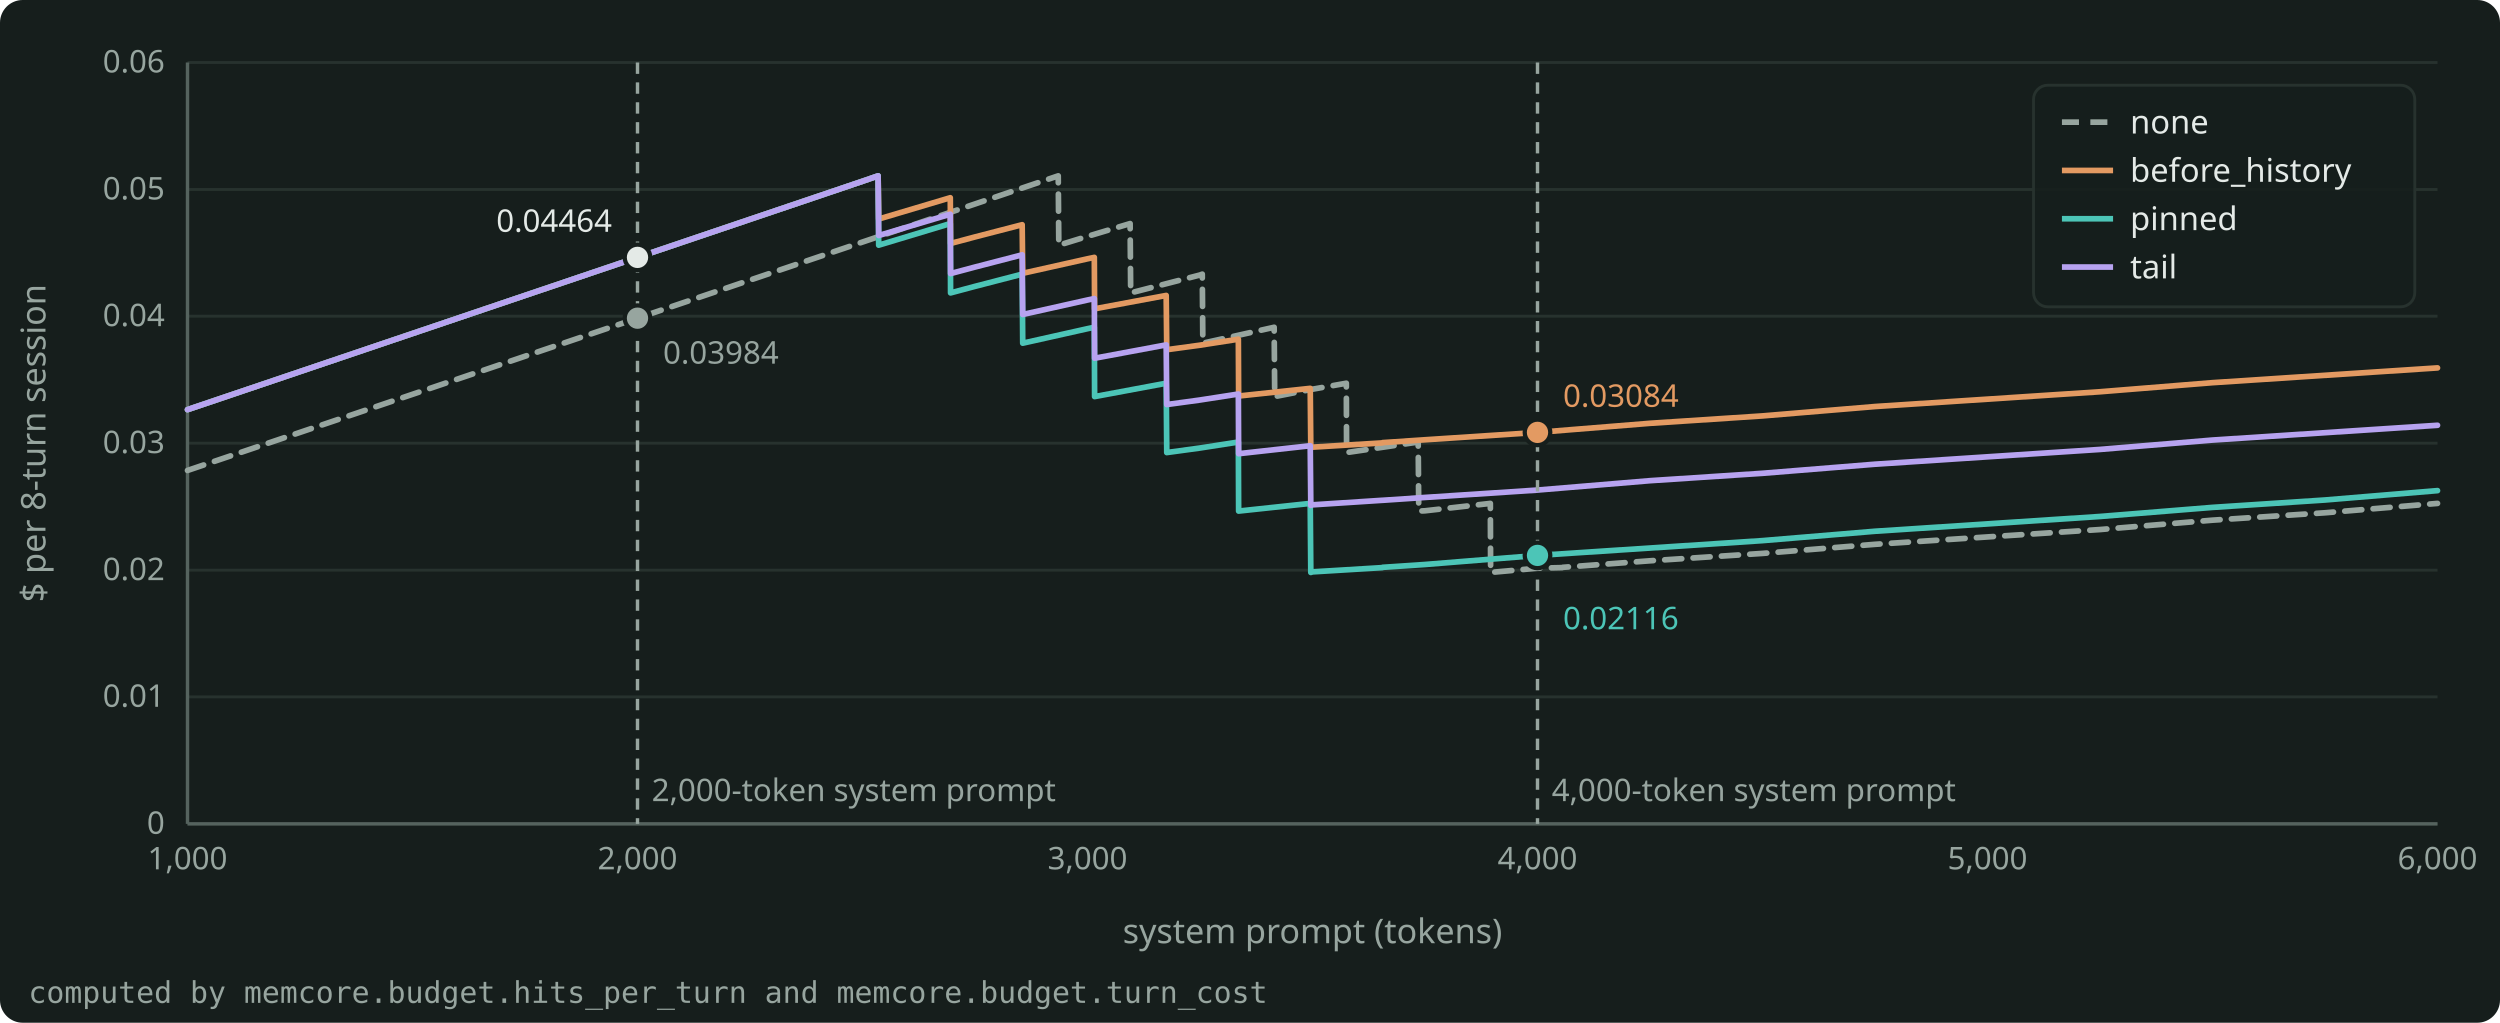
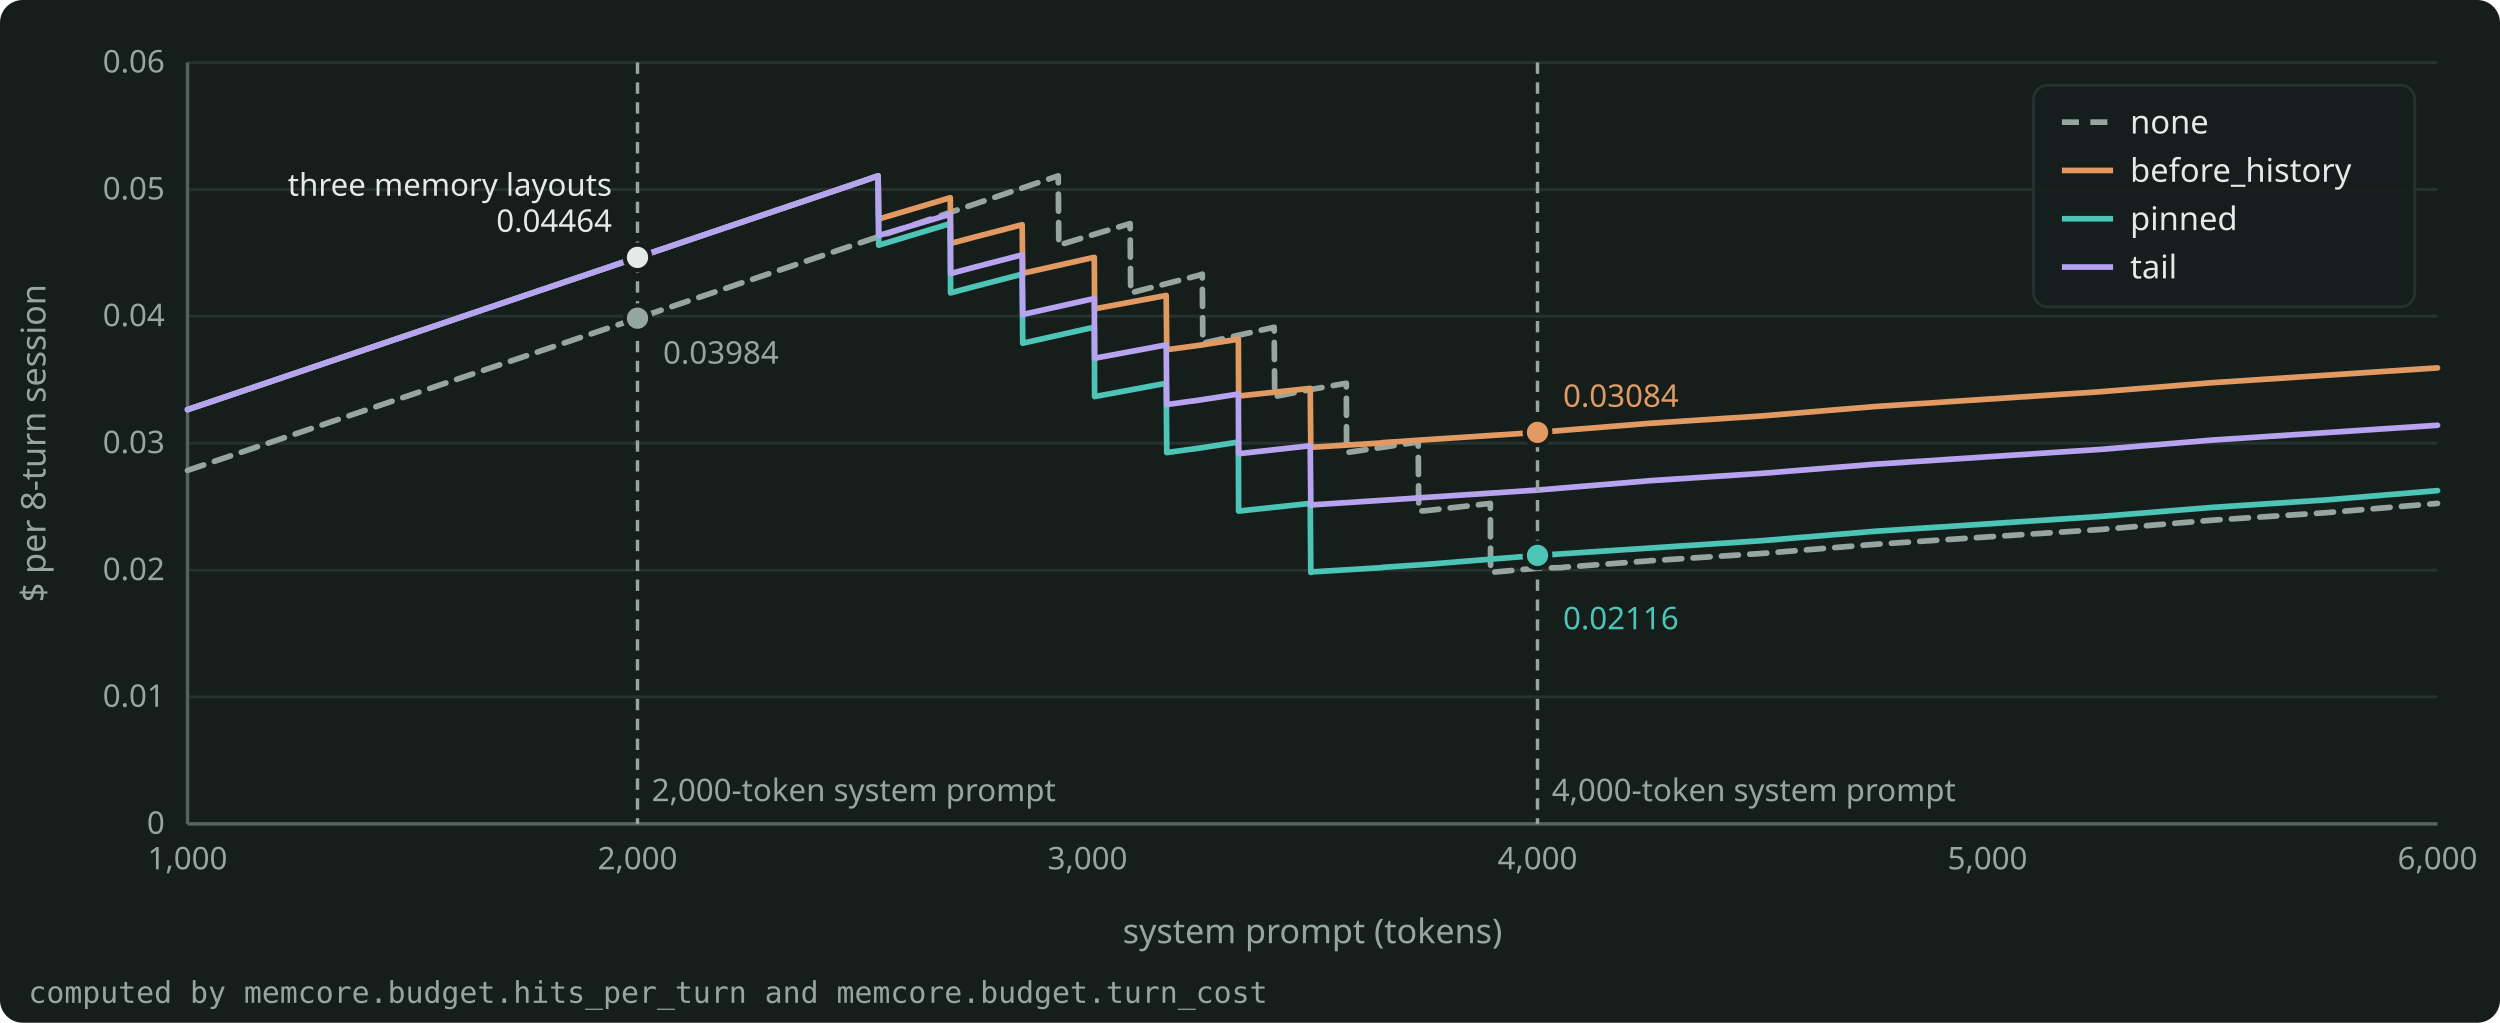
<svg xmlns="http://www.w3.org/2000/svg" width="880" height="360" viewBox="0 0 880 360" role="img" aria-label="Dollars per 8-turn session on a hosted API against the size of the system prompt, for the four layouts, with a 4,096-token caching minimum." style="color: #E4EAE7">
  <rect x="0" y="0" width="880" height="360" rx="8" fill="#161E1C" />
  <g font-family="Bricolage Grotesque, system-ui, sans-serif" font-size="12" fill="currentColor">
    <g stroke="#27322E" stroke-width="1">
      <line x1="66.0" y1="290.0" x2="858.0" y2="290.0" />
      <line x1="66.0" y1="245.3" x2="858.0" y2="245.3" />
      <line x1="66.0" y1="200.7" x2="858.0" y2="200.7" />
      <line x1="66.0" y1="156.0" x2="858.0" y2="156.0" />
      <line x1="66.0" y1="111.3" x2="858.0" y2="111.3" />
      <line x1="66.0" y1="66.7" x2="858.0" y2="66.7" />
      <line x1="66.0" y1="22.0" x2="858.0" y2="22.0" />
    </g>
    <g stroke="#55635E" stroke-width="1.2">
      <line x1="66.0" y1="290.0" x2="858.0" y2="290.0" />
      <line x1="66.0" y1="290.0" x2="66.0" y2="22.0" />
    </g>
    <g font-size="11" fill="#97A59F">
      <text x="58.0" y="293.5" text-anchor="end">0</text>
      <text x="58.0" y="248.8" text-anchor="end">0.01</text>
      <text x="58.0" y="204.2" text-anchor="end">0.02</text>
      <text x="58.0" y="159.5" text-anchor="end">0.03</text>
      <text x="58.0" y="114.8" text-anchor="end">0.04</text>
      <text x="58.0" y="70.2" text-anchor="end">0.05</text>
      <text x="58.0" y="25.5" text-anchor="end">0.06</text>
      <text x="66.0" y="306.0" text-anchor="middle">1,000</text>
      <text x="224.4" y="306.0" text-anchor="middle">2,000</text>
      <text x="382.8" y="306.0" text-anchor="middle">3,000</text>
      <text x="541.2" y="306.0" text-anchor="middle">4,000</text>
      <text x="699.6" y="306.0" text-anchor="middle">5,000</text>
      <text x="858.0" y="306.0" text-anchor="middle">6,000</text>
    </g>
    <text x="462.0" y="332.0" text-anchor="middle" fill="#97A59F">system prompt (tokens)</text>
    <text x="16" y="156.0" text-anchor="middle" fill="#97A59F" transform="rotate(-90 16 156.0)">$ per 8-turn session</text>
    <clipPath id="plot">
      <rect x="65.0" y="16.0" width="794.0" height="275.0" />
    </clipPath>
    <g clip-path="url(#plot)">
      <path d="M66.0 165.6 L105.6 152.2 L145.2 138.8 L184.8 125.4 L224.4 112.0 L264.0 98.6 L303.6 85.2 L343.2 71.8 L372.5 61.9 L372.7 86.3 L382.8 83.2 L397.8 78.7 L398.0 103.1 L422.4 96.8 L423.2 96.5 L423.4 120.8 L448.5 115.2 L448.7 139.6 L462.0 137.0 L473.9 134.9 L474.0 159.3 L499.2 155.6 L499.4 179.9 L501.6 179.8 L524.6 177.2 L524.7 201.5 L541.2 200.0 L549.9 199.8 L550.1 199.7 L580.8 197.4 L620.4 194.8 L660.0 191.6 L699.6 189.0 L739.2 186.4 L778.8 183.1 L818.4 180.5 L858.0 177.2" fill="none" stroke="#97A59F" stroke-width="2" stroke-linejoin="round" stroke-linecap="round" stroke-dasharray="6 4" />
      <path d="M66.0 144.2 L105.6 130.8 L145.2 117.4 L184.8 104.0 L224.4 90.6 L264.0 77.2 L303.6 63.8 L309.1 61.9 L309.3 77.1 L334.5 69.6 L334.6 85.7 L343.2 83.4 L359.8 79.1 L360.0 96.2 L382.8 91.1 L385.2 90.6 L385.3 108.7 L410.5 104.0 L410.7 123.1 L422.4 121.5 L435.9 119.4 L436.0 139.4 L461.2 136.7 L461.4 157.7 L462.0 157.4 L486.6 155.9 L486.7 155.8 L501.6 154.8 L541.2 152.2 L580.8 149.0 L620.4 146.4 L660.0 143.1 L699.6 140.5 L739.2 137.9 L778.8 134.7 L818.4 132.1 L858.0 129.5" fill="none" stroke="#E39A62" stroke-width="2" stroke-linejoin="round" stroke-linecap="round" />
      <path d="M66.0 144.2 L105.6 130.8 L145.2 117.4 L184.8 104.0 L224.4 90.6 L264.0 77.2 L303.6 63.8 L309.1 61.9 L309.3 86.3 L334.5 78.7 L334.6 103.1 L343.2 100.8 L359.8 96.5 L360.0 120.8 L382.8 115.7 L385.2 115.2 L385.3 139.6 L410.5 134.9 L410.7 159.3 L422.4 157.7 L435.9 155.6 L436.0 179.9 L461.2 177.2 L461.4 201.5 L462.0 201.3 L486.6 199.8 L486.7 199.7 L501.6 198.7 L541.2 195.5 L580.8 192.9 L620.4 190.3 L660.0 187.0 L699.6 184.4 L739.2 181.8 L778.8 178.6 L818.4 176.0 L858.0 172.7" fill="none" stroke="#4CC5B7" stroke-width="2" stroke-linejoin="round" stroke-linecap="round" />
      <path d="M66.0 144.2 L105.6 130.8 L145.2 117.4 L184.8 104.0 L224.4 90.6 L264.0 77.2 L303.6 63.8 L309.1 61.9 L309.3 82.9 L334.5 75.4 L334.6 96.3 L343.2 94.0 L359.8 89.7 L360.0 110.7 L382.8 105.6 L385.2 105.1 L385.3 126.1 L410.5 121.4 L410.7 142.4 L422.4 140.8 L435.9 138.7 L436.0 159.7 L461.2 156.9 L461.4 177.9 L462.0 177.7 L486.6 176.1 L486.7 176.1 L501.6 175.1 L541.2 172.5 L580.8 169.2 L620.4 166.6 L660.0 163.4 L699.6 160.8 L739.2 158.2 L778.8 154.9 L818.4 152.3 L858.0 149.7" fill="none" stroke="#B7A3F0" stroke-width="2" stroke-linejoin="round" stroke-linecap="round" />
    </g>
    <line x1="224.4" y1="22.0" x2="224.4" y2="290.0" stroke="#97A59F" stroke-width="1.2" stroke-dasharray="4 3" />
    <text x="229.4" y="282.0" text-anchor="start" font-size="11" fill="#97A59F">2,000-token system prompt</text>
    <line x1="541.2" y1="22.0" x2="541.2" y2="290.0" stroke="#97A59F" stroke-width="1.2" stroke-dasharray="4 3" />
    <text x="546.2" y="282.0" text-anchor="start" font-size="11" fill="#97A59F">4,000-token system prompt</text>
    <circle cx="224.4" cy="90.6" r="4.5" fill="#E4EAE7" stroke="#161E1C" stroke-width="1.5" />
    <text x="215.4" y="81.6" text-anchor="end" font-size="11" fill="#E4EAE7">0.04464</text>
+     <text x="215.4" y="68.9" text-anchor="end" font-size="11" fill="#E4EAE7">three memory layouts</text>
    <circle cx="224.4" cy="112.0" r="4.5" fill="#97A59F" stroke="#161E1C" stroke-width="1.5" />
    <text x="233.4" y="128.0" text-anchor="start" font-size="11" fill="#97A59F">0.03984</text>
    <circle cx="541.2" cy="152.2" r="4.5" fill="#E39A62" stroke="#161E1C" stroke-width="1.5" />
    <text x="550.2" y="143.2" text-anchor="start" font-size="11" fill="#E39A62">0.03084</text>
    <circle cx="541.2" cy="195.5" r="4.5" fill="#4CC5B7" stroke="#161E1C" stroke-width="1.5" />
    <text x="550.2" y="221.5" text-anchor="start" font-size="11" fill="#4CC5B7">0.02116</text>
    <g font-size="11.5">
      <rect x="715.8" y="30.0" width="134.2" height="78.0" rx="5" fill="#161E1C" fill-opacity="0.9" stroke="#27322E" />
      <line x1="725.8" y1="43.0" x2="743.8" y2="43.0" stroke="#97A59F" stroke-width="2" stroke-dasharray="6 4" />
      <text x="749.8" y="47.0" fill="currentColor">none</text>
      <line x1="725.8" y1="60.0" x2="743.8" y2="60.0" stroke="#E39A62" stroke-width="2" />
      <text x="749.8" y="64.0" fill="currentColor">before_history</text>
      <line x1="725.8" y1="77.0" x2="743.8" y2="77.0" stroke="#4CC5B7" stroke-width="2" />
      <text x="749.8" y="81.0" fill="currentColor">pinned</text>
      <line x1="725.8" y1="94.0" x2="743.8" y2="94.0" stroke="#B7A3F0" stroke-width="2" />
      <text x="749.8" y="98.0" fill="currentColor">tail</text>
    </g>
    <text x="10" y="353.0" font-size="10.5" fill="#97A59F" font-family="JetBrains Mono, monospace">computed by memcore.budget.hits_per_turn and memcore.budget.turn_cost</text>
  </g>
</svg>
